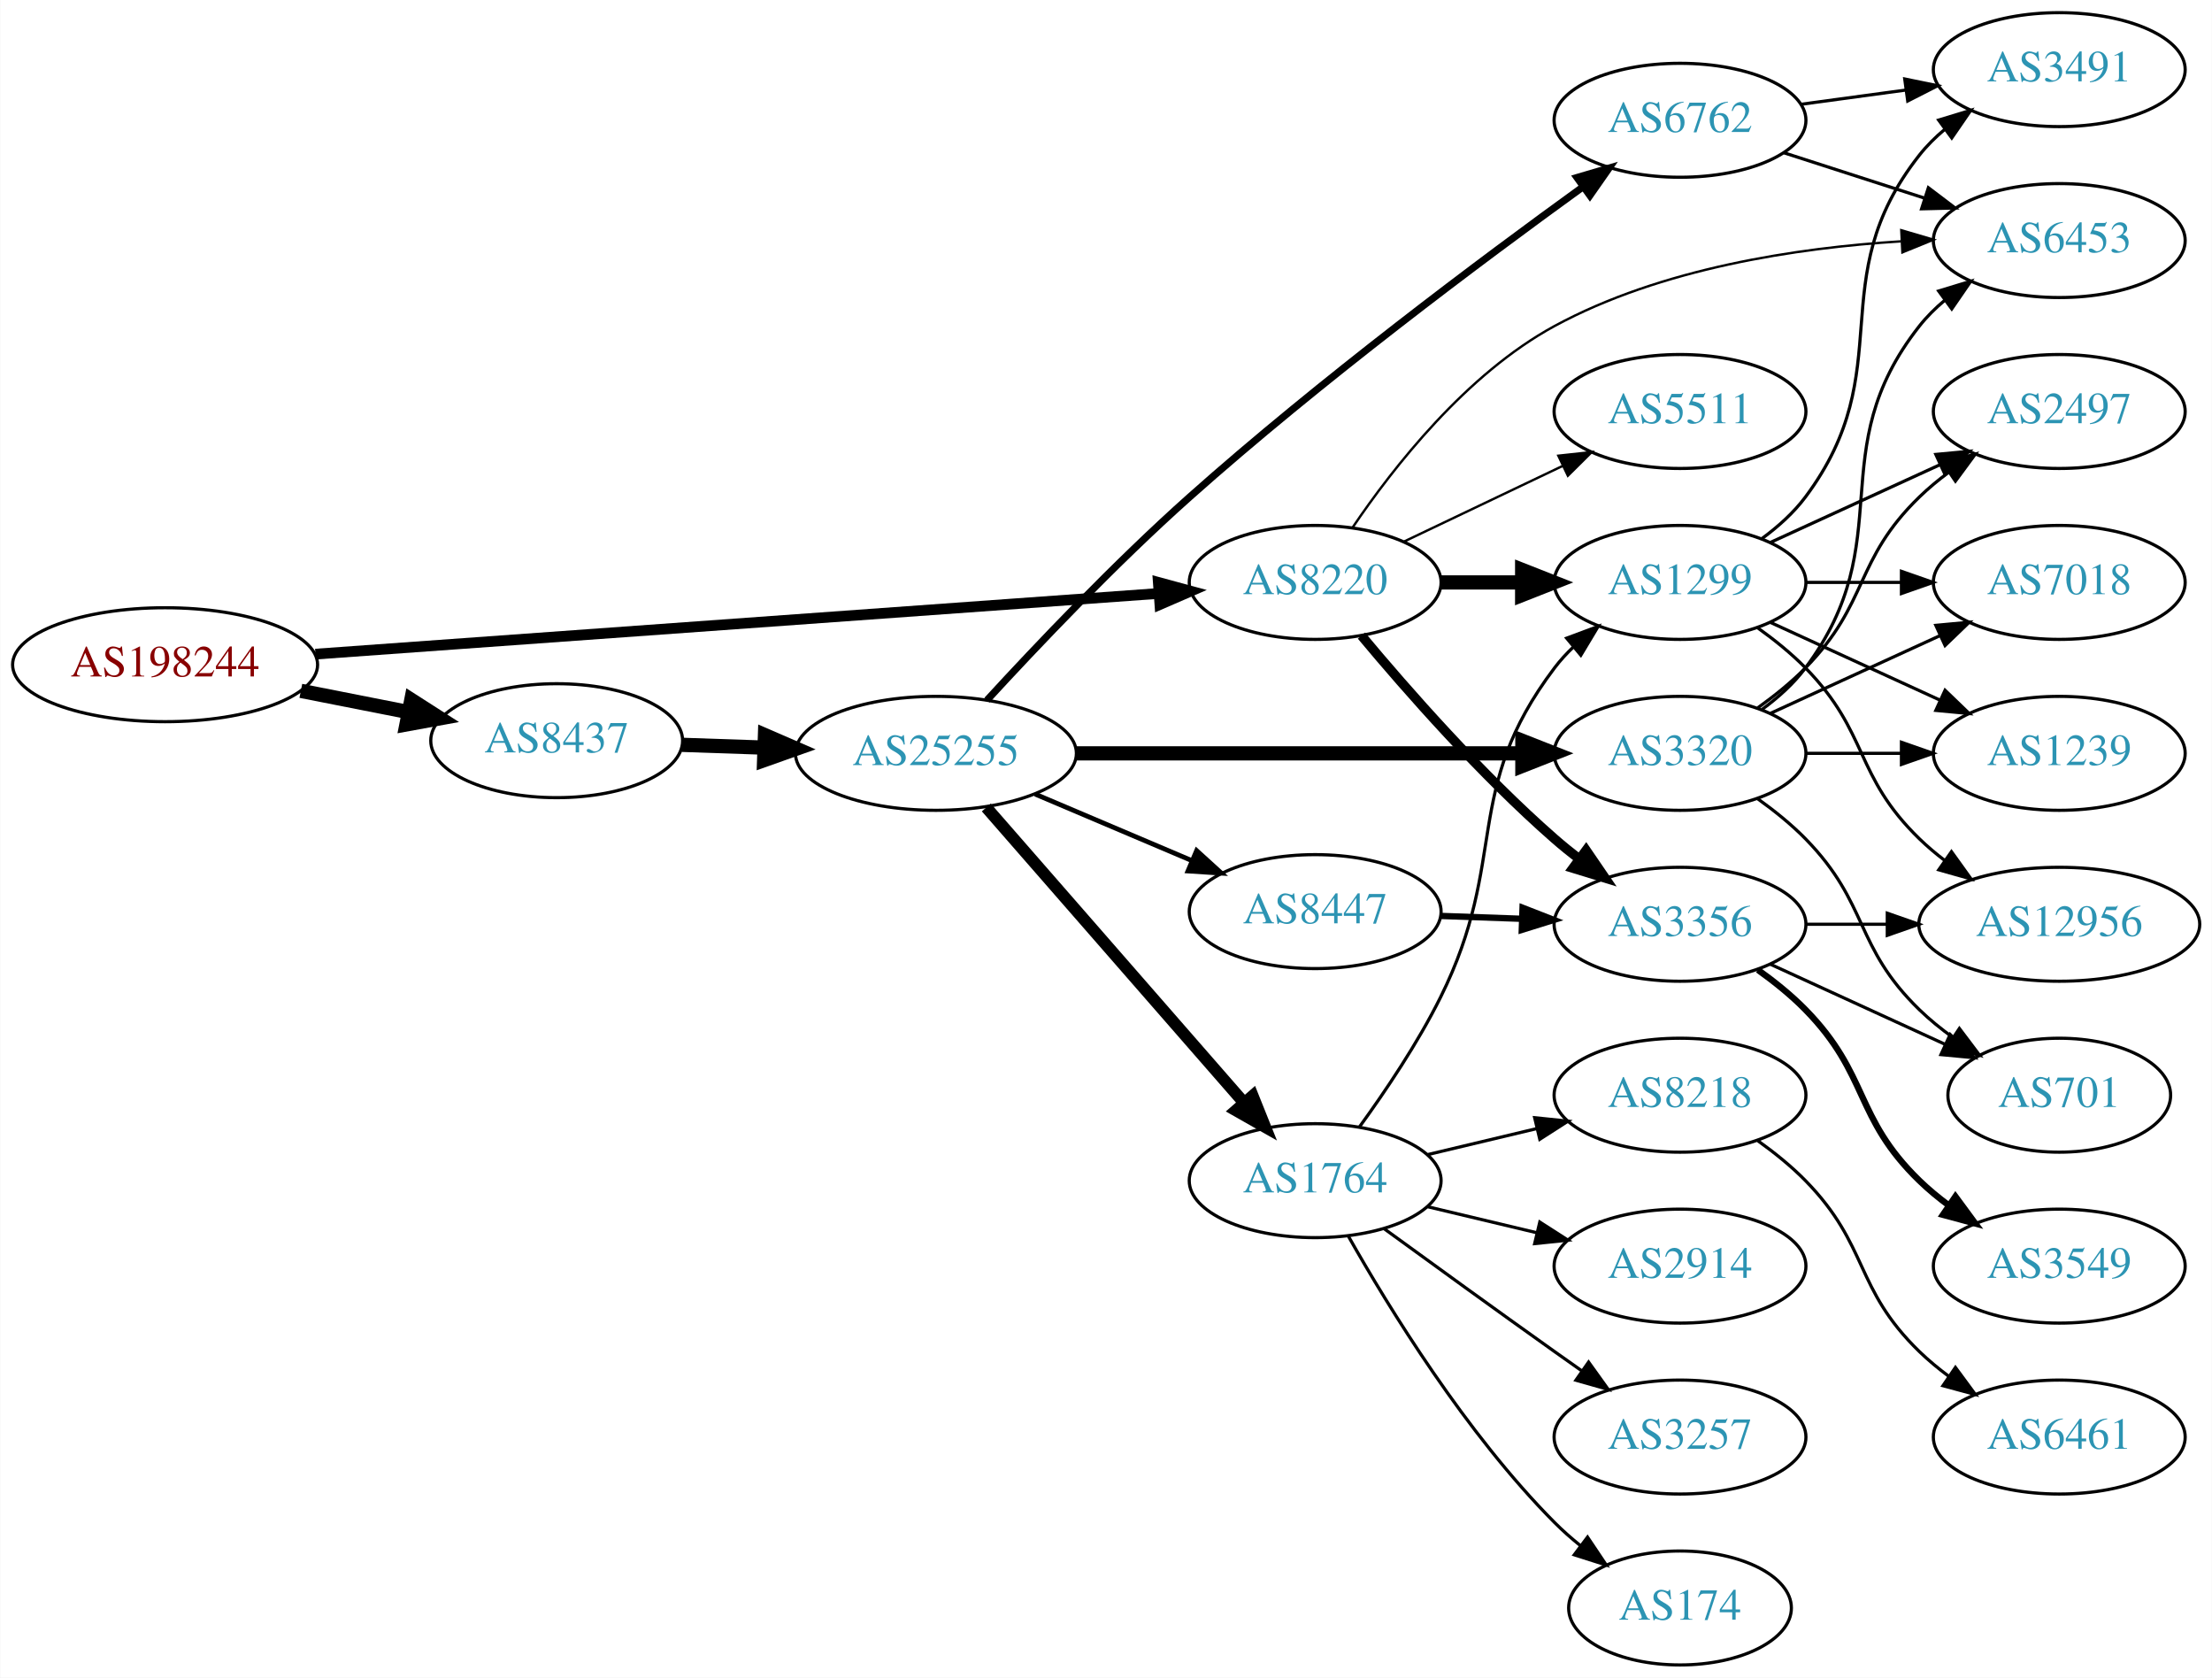
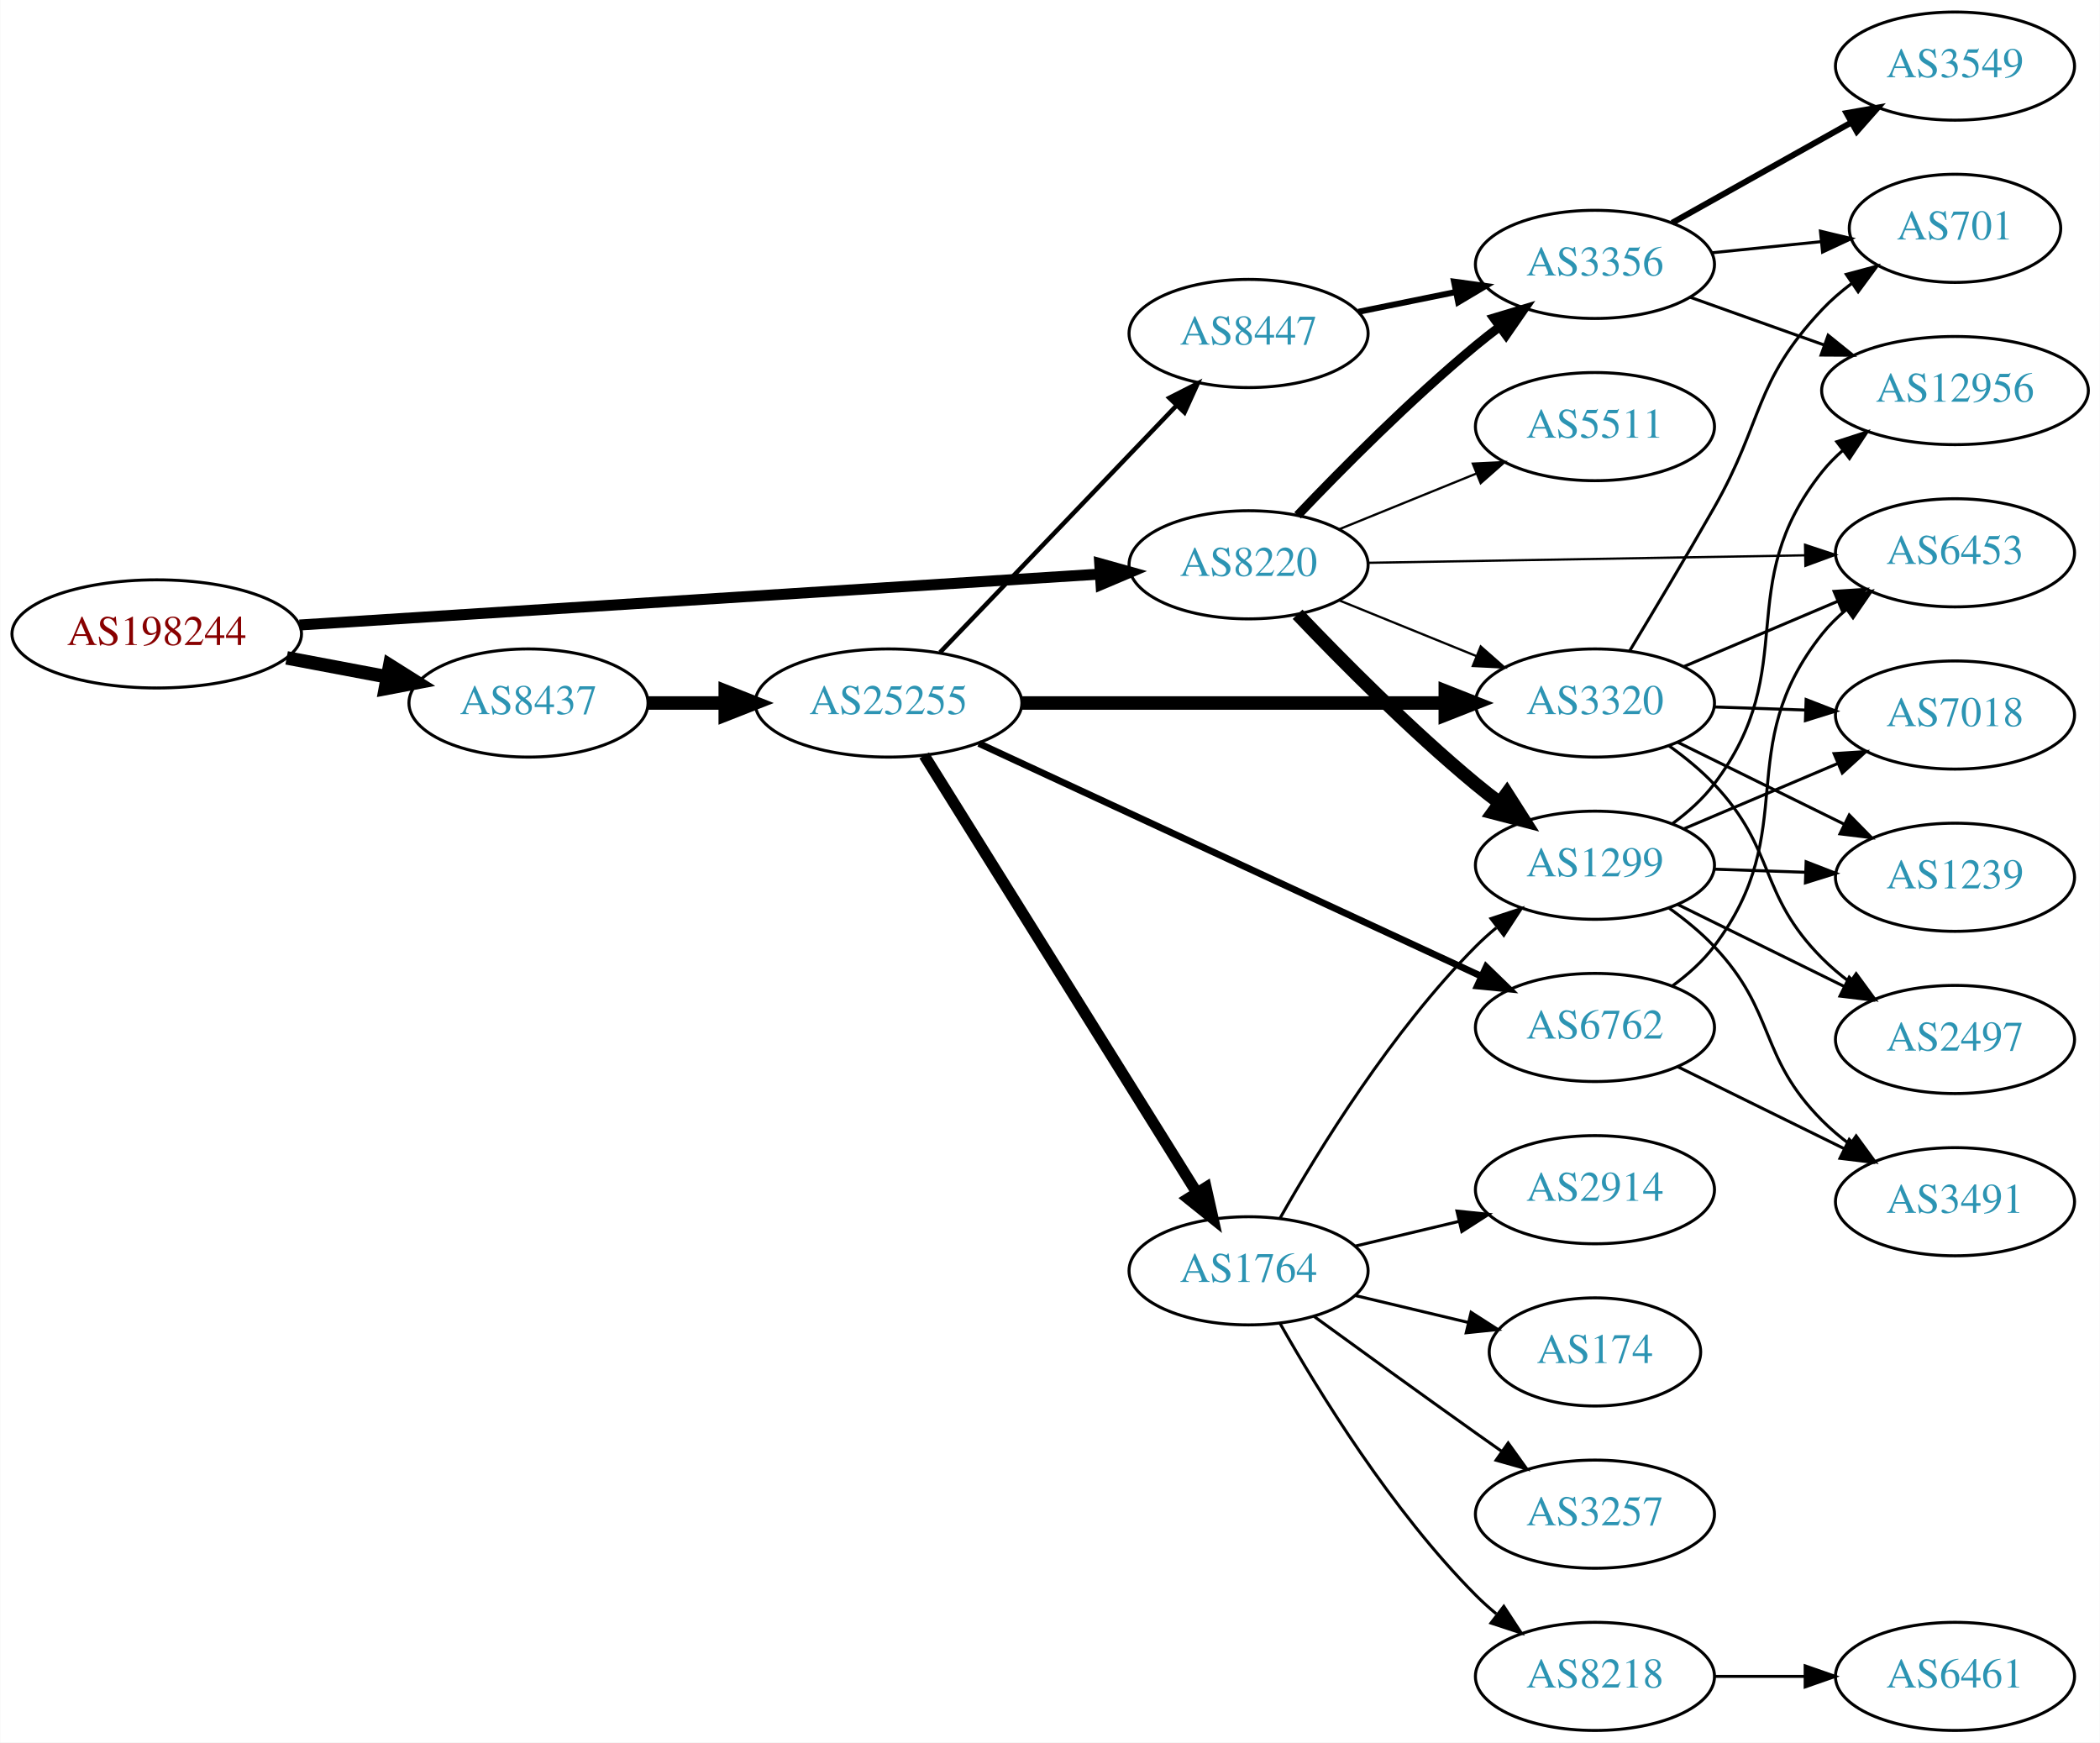
- <svg xmlns="http://www.w3.org/2000/svg" xmlns:xlink="http://www.w3.org/1999/xlink" width="699pt" height="530pt" viewBox="0.00 0.00 698.85 530.00">
-   <g id="graph0" class="graph" transform="scale(1 1) rotate(0) translate(4 526)">
-     <polygon fill="white" stroke="none" points="-4,4 -4,-526 694.855,-526 694.855,4 -4,4" />
+ <svg xmlns="http://www.w3.org/2000/svg" xmlns:xlink="http://www.w3.org/1999/xlink" width="699pt" height="580pt" viewBox="0.00 0.00 698.85 580.00">
+   <g id="graph0" class="graph" transform="scale(1 1) rotate(0) translate(4 576)">
+     <polygon fill="white" stroke="none" points="-4,4 -4,-576 694.855,-576 694.855,4 -4,4" />
    <g id="node1" class="node">
      <g id="a_node1">
        <a xlink:href="/asn/198244" xlink:title="AS198244 ~ Austrian Power Grid AG [AT]">
-           <ellipse fill="#ffffff" stroke="black" cx="48.096" cy="-316" rx="48.192" ry="18" />
-           <text text-anchor="middle" x="48.096" y="-312.3" font-family="Times,serif" font-size="14.00" fill="#880000">AS198244</text>
+           <ellipse fill="#ffffff" stroke="black" cx="48.096" cy="-365" rx="48.192" ry="18" />
+           <text text-anchor="middle" x="48.096" y="-361.3" font-family="Times,serif" font-size="14.00" fill="#880000">AS198244</text>
        </a>
      </g>
    </g>
    <g id="node2" class="node">
      <g id="a_node2">
        <a xlink:href="/asn/8220" xlink:title="AS8220 ~ COLT [GB]">
-           <ellipse fill="#ffffff" stroke="black" cx="411.523" cy="-342" rx="39.794" ry="18" />
-           <text text-anchor="middle" x="411.523" y="-338.3" font-family="Times,serif" font-size="14.00" fill="#2c94b3">AS8220</text>
+           <ellipse fill="#ffffff" stroke="black" cx="411.523" cy="-388" rx="39.794" ry="18" />
+           <text text-anchor="middle" x="411.523" y="-384.3" font-family="Times,serif" font-size="14.00" fill="#2c94b3">AS8220</text>
        </a>
      </g>
    </g>
    <g id="edge1" class="edge">
-       <path fill="none" stroke="black" stroke-width="3.375" d="M95.606,-319.346C164.246,-324.284 292.062,-333.478 361.896,-338.502" />
-       <polygon fill="black" stroke="black" stroke-width="3.375" points="361.951,-342.015 372.176,-339.241 362.453,-335.033 361.951,-342.015" />
+       <path fill="none" stroke="black" stroke-width="3.656" d="M95.606,-367.96C164.246,-372.328 292.062,-380.462 361.896,-384.906" />
+       <polygon fill="black" stroke="black" stroke-width="3.656" points="361.974,-388.417 372.176,-385.56 362.419,-381.432 361.974,-388.417" />
    </g>
    <g id="node3" class="node">
      <g id="a_node3">
        <a xlink:href="/asn/8437" xlink:title="AS8437 ~ Hutchison Drei Austria GmbH [AT]">
-           <ellipse fill="#ffffff" stroke="black" cx="171.838" cy="-292" rx="39.794" ry="18" />
-           <text text-anchor="middle" x="171.838" y="-288.3" font-family="Times,serif" font-size="14.00" fill="#2c94b3">AS8437</text>
+           <ellipse fill="#ffffff" stroke="black" cx="171.838" cy="-342" rx="39.794" ry="18" />
+           <text text-anchor="middle" x="171.838" y="-338.3" font-family="Times,serif" font-size="14.00" fill="#2c94b3">AS8437</text>
        </a>
      </g>
    </g>
    <g id="edge2" class="edge">
-       <path fill="none" stroke="black" stroke-width="4.5" d="M90.993,-307.741C101.946,-305.581 113.81,-303.242 124.958,-301.045" />
-       <polygon fill="black" stroke="black" stroke-width="4.5" points="125.9,-304.872 134.949,-299.075 124.376,-297.146 125.9,-304.872" />
+       <path fill="none" stroke="black" stroke-width="4.5" d="M91.334,-357.02C102.165,-354.974 113.868,-352.763 124.877,-350.683" />
+       <polygon fill="black" stroke="black" stroke-width="4.5" points="125.652,-354.544 134.748,-348.818 124.19,-346.806 125.652,-354.544" />
    </g>
    <g id="node4" class="node">
      <g id="a_node4">
        <a xlink:href="/asn/1299" xlink:title="AS1299 ~ Telia Carrier [EU]">
-           <ellipse fill="#ffffff" stroke="black" cx="526.816" cy="-342" rx="39.794" ry="18" />
-           <text text-anchor="middle" x="526.816" y="-338.3" font-family="Times,serif" font-size="14.00" fill="#2c94b3">AS1299</text>
+           <ellipse fill="#ffffff" stroke="black" cx="526.816" cy="-288" rx="39.794" ry="18" />
+           <text text-anchor="middle" x="526.816" y="-284.3" font-family="Times,serif" font-size="14.00" fill="#2c94b3">AS1299</text>
        </a>
      </g>
    </g>
    <g id="edge3" class="edge">
-       <path fill="none" stroke="black" stroke-width="4.5" d="M451.195,-342C459.398,-342 468.162,-342 476.694,-342" />
-       <polygon fill="black" stroke="black" stroke-width="4.5" points="476.934,-345.938 486.934,-342 476.933,-338.063 476.934,-345.938" />
+       <path fill="none" stroke="black" stroke-width="4.5" d="M427.828,-371.545C442.441,-356.204 465.397,-333.044 487.17,-315 489.69,-312.911 492.367,-310.816 495.089,-308.767" />
+       <polygon fill="black" stroke="black" stroke-width="4.5" points="497.507,-311.877 503.282,-302.813 492.877,-305.507 497.507,-311.877" />
    </g>
    <g id="node5" class="node">
      <g id="a_node5">
        <a xlink:href="/asn/3356" xlink:title="AS3356 ~ Level 3 Parent, LLC [US]">
-           <ellipse fill="#ffffff" stroke="black" cx="526.816" cy="-234" rx="39.794" ry="18" />
-           <text text-anchor="middle" x="526.816" y="-230.3" font-family="Times,serif" font-size="14.00" fill="#2c94b3">AS3356</text>
+           <ellipse fill="#ffffff" stroke="black" cx="526.816" cy="-488" rx="39.794" ry="18" />
+           <text text-anchor="middle" x="526.816" y="-484.3" font-family="Times,serif" font-size="14.00" fill="#2c94b3">AS3356</text>
        </a>
      </g>
    </g>
    <g id="edge4" class="edge">
-       <path fill="none" stroke="black" stroke-width="3" d="M426.153,-325.183C440.436,-308.071 463.982,-281.255 487.17,-261 489.635,-258.846 492.274,-256.706 494.971,-254.628" />
-       <polygon fill="black" stroke="black" stroke-width="3" points="497.144,-257.375 503.125,-248.63 492.996,-251.736 497.144,-257.375" />
+       <path fill="none" stroke="black" stroke-width="3" d="M427.828,-404.455C442.441,-419.796 465.397,-442.956 487.17,-461 489.69,-463.089 492.367,-465.184 495.089,-467.233" />
+       <polygon fill="black" stroke="black" stroke-width="3" points="493.134,-470.139 503.282,-473.187 497.249,-464.477 493.134,-470.139" />
    </g>
    <g id="node6" class="node">
      <g id="a_node6">
-         <a xlink:href="/asn/5511" xlink:title="AS5511 ~ Orange S.A. [FR]">
-           <ellipse fill="#ffffff" stroke="black" cx="526.816" cy="-396" rx="39.794" ry="18" />
-           <text text-anchor="middle" x="526.816" y="-392.3" font-family="Times,serif" font-size="14.00" fill="#2c94b3">AS5511</text>
+         <a xlink:href="/asn/6453" xlink:title="AS6453 ~ TATA COMMUNICATIONS (AMERICA) INC [US]">
+           <ellipse fill="#ffffff" stroke="black" cx="646.659" cy="-392" rx="39.794" ry="18" />
+           <text text-anchor="middle" x="646.659" y="-388.3" font-family="Times,serif" font-size="14.00" fill="#2c94b3">AS6453</text>
        </a>
      </g>
    </g>
    <g id="edge5" class="edge">
-       <path fill="none" stroke="black" stroke-width="0.75" d="M439.66,-354.934C454.654,-362.081 473.475,-371.052 489.698,-378.785" />
-       <polygon fill="black" stroke="black" stroke-width="0.75" points="488.368,-382.028 498.901,-383.171 491.38,-375.709 488.368,-382.028" />
+       <path fill="none" stroke="black" stroke-width="0.75" d="M451.282,-388.665C491.199,-389.35 553.517,-390.419 596.788,-391.162" />
+       <polygon fill="black" stroke="black" stroke-width="0.75" points="596.748,-394.661 606.807,-391.333 596.868,-387.662 596.748,-394.661" />
    </g>
    <g id="node7" class="node">
      <g id="a_node7">
-         <a xlink:href="/asn/6453" xlink:title="AS6453 ~ TATA COMMUNICATIONS (AMERICA) INC [US]">
-           <ellipse fill="#ffffff" stroke="black" cx="646.659" cy="-450" rx="39.794" ry="18" />
-           <text text-anchor="middle" x="646.659" y="-446.3" font-family="Times,serif" font-size="14.00" fill="#2c94b3">AS6453</text>
+         <a xlink:href="/asn/5511" xlink:title="AS5511 ~ Orange S.A. [FR]">
+           <ellipse fill="#ffffff" stroke="black" cx="526.816" cy="-434" rx="39.794" ry="18" />
+           <text text-anchor="middle" x="526.816" y="-430.3" font-family="Times,serif" font-size="14.00" fill="#2c94b3">AS5511</text>
        </a>
      </g>
    </g>
    <g id="edge6" class="edge">
-       <path fill="none" stroke="black" stroke-width="0.75" d="M423.37,-359.378C436.168,-378.29 459.272,-407.851 487.17,-423 520.812,-441.269 563.899,-447.712 596.654,-449.757" />
-       <polygon fill="black" stroke="black" stroke-width="0.75" points="596.736,-453.266 606.9,-450.276 597.09,-446.275 596.736,-453.266" />
+       <path fill="none" stroke="black" stroke-width="0.75" d="M441.699,-399.846C455.574,-405.48 472.352,-412.292 487.261,-418.346" />
+       <polygon fill="black" stroke="black" stroke-width="0.75" points="486.157,-421.675 496.739,-422.194 488.79,-415.189 486.157,-421.675" />
+     </g>
+     <g id="node8" class="node">
+       <g id="a_node8">
+         <a xlink:href="/asn/3320" xlink:title="AS3320 ~ DTAG [DE]">
+           <ellipse fill="#ffffff" stroke="black" cx="526.816" cy="-342" rx="39.794" ry="18" />
+           <text text-anchor="middle" x="526.816" y="-338.3" font-family="Times,serif" font-size="14.00" fill="#2c94b3">AS3320</text>
+         </a>
+       </g>
+     </g>
+     <g id="edge7" class="edge">
+       <path fill="none" stroke="black" stroke-width="0.75" d="M441.699,-376.154C455.574,-370.52 472.352,-363.708 487.261,-357.654" />
+       <polygon fill="black" stroke="black" stroke-width="0.75" points="488.79,-360.811 496.739,-353.806 486.157,-354.325 488.79,-360.811" />
+     </g>
+     <g id="node16" class="node">
+       <g id="a_node16">
+         <a xlink:href="/asn/25255" xlink:title="AS25255 ~ ==&gt; TELE2 AUSTRIA &lt;== [AT]">
+           <ellipse fill="#ffffff" stroke="black" cx="291.681" cy="-342" rx="44.393" ry="18" />
+           <text text-anchor="middle" x="291.681" y="-338.3" font-family="Times,serif" font-size="14.00" fill="#2c94b3">AS25255</text>
+         </a>
+       </g>
+     </g>
+     <g id="edge16" class="edge">
+       <path fill="none" stroke="black" stroke-width="4.5" d="M211.751,-342C219.853,-342 228.528,-342 237.055,-342" />
+       <polygon fill="black" stroke="black" stroke-width="4.5" points="237.332,-345.938 247.332,-342 237.332,-338.063 237.332,-345.938" />
+     </g>
+     <g id="node9" class="node">
+       <g id="a_node9">
+         <a xlink:href="/asn/12956" xlink:title="AS12956 ~ TELXIUS [ES]">
+           <ellipse fill="#ffffff" stroke="black" cx="646.659" cy="-446" rx="44.393" ry="18" />
+           <text text-anchor="middle" x="646.659" y="-442.3" font-family="Times,serif" font-size="14.00" fill="#2c94b3">AS12956</text>
+         </a>
+       </g>
+     </g>
+     <g id="edge8" class="edge">
+       <path fill="none" stroke="black" d="M552.704,-301.913C557.783,-305.641 562.712,-310.037 566.463,-315 595.952,-354.024 571.985,-380.743 602.463,-419 604.501,-421.559 606.853,-423.943 609.385,-426.148" />
+       <polygon fill="black" stroke="black" points="607.307,-428.964 617.387,-432.225 611.54,-423.39 607.307,-428.964" />
+     </g>
+     <g id="node10" class="node">
+       <g id="a_node10">
+         <a xlink:href="/asn/7018" xlink:title="AS7018 ~ AT&amp;T Services, Inc. [US]">
+           <ellipse fill="#ffffff" stroke="black" cx="646.659" cy="-338" rx="39.794" ry="18" />
+           <text text-anchor="middle" x="646.659" y="-334.3" font-family="Times,serif" font-size="14.00" fill="#2c94b3">AS7018</text>
+         </a>
+       </g>
+     </g>
+     <g id="edge9" class="edge">
+       <path fill="none" stroke="black" d="M556.342,-300.104C571.717,-306.627 590.893,-314.763 607.531,-321.823" />
+       <polygon fill="black" stroke="black" points="606.414,-325.151 616.986,-325.835 609.148,-318.707 606.414,-325.151" />
+     </g>
+     <g id="node11" class="node">
+       <g id="a_node11">
+         <a xlink:href="/asn/1239" xlink:title="AS1239 ~ Sprint [US]">
+           <ellipse fill="#ffffff" stroke="black" cx="646.659" cy="-284" rx="39.794" ry="18" />
+           <text text-anchor="middle" x="646.659" y="-280.3" font-family="Times,serif" font-size="14.00" fill="#2c94b3">AS1239</text>
+         </a>
+       </g>
+     </g>
+     <g id="edge10" class="edge">
+       <path fill="none" stroke="black" d="M566.402,-286.69C576.169,-286.359 586.785,-285.998 596.979,-285.652" />
+       <polygon fill="black" stroke="black" points="597.11,-289.15 606.986,-285.313 596.873,-282.154 597.11,-289.15" />
+     </g>
+     <g id="node12" class="node">
+       <g id="a_node12">
+         <a xlink:href="/asn/2497" xlink:title="AS2497 ~ Internet Initiative Japan Inc. [JP]">
+           <ellipse fill="#ffffff" stroke="black" cx="646.659" cy="-230" rx="39.794" ry="18" />
+           <text text-anchor="middle" x="646.659" y="-226.3" font-family="Times,serif" font-size="14.00" fill="#2c94b3">AS2497</text>
+         </a>
+       </g>
+     </g>
+     <g id="edge11" class="edge">
+       <path fill="none" stroke="black" d="M554.262,-274.984C570.674,-266.906 591.973,-256.423 609.881,-247.609" />
+       <polygon fill="black" stroke="black" points="611.466,-250.73 618.893,-243.174 608.375,-244.449 611.466,-250.73" />
+     </g>
+     <g id="node13" class="node">
+       <g id="a_node13">
+         <a xlink:href="/asn/3491" xlink:title="AS3491 ~ PCCW Global, Inc. [US]">
+           <ellipse fill="#ffffff" stroke="black" cx="646.659" cy="-176" rx="39.794" ry="18" />
+           <text text-anchor="middle" x="646.659" y="-172.3" font-family="Times,serif" font-size="14.00" fill="#2c94b3">AS3491</text>
+         </a>
+       </g>
+     </g>
+     <g id="edge12" class="edge">
+       <path fill="none" stroke="black" d="M551.518,-273.715C556.77,-269.952 562.073,-265.635 566.463,-261 587.325,-238.972 581.043,-224.487 602.463,-203 605.262,-200.191 608.407,-197.538 611.689,-195.072" />
+       <polygon fill="black" stroke="black" points="613.759,-197.897 620.015,-189.346 609.792,-192.129 613.759,-197.897" />
+     </g>
+     <g id="edge13" class="edge">
+       <path fill="none" stroke="black" d="M558.47,-477.075C572.12,-472.21 588.422,-466.399 603.217,-461.127" />
+       <polygon fill="black" stroke="black" points="604.434,-464.408 612.679,-457.754 602.084,-457.815 604.434,-464.408" />
+     </g>
+     <g id="node14" class="node">
+       <g id="a_node14">
+         <a xlink:href="/asn/3549" xlink:title="AS3549 ~ Level 3 Parent, LLC [US]">
+           <ellipse fill="#ffffff" stroke="black" cx="646.659" cy="-554" rx="39.794" ry="18" />
+           <text text-anchor="middle" x="646.659" y="-550.3" font-family="Times,serif" font-size="14.00" fill="#2c94b3">AS3549</text>
+         </a>
+       </g>
+     </g>
+     <g id="edge14" class="edge">
+       <path fill="none" stroke="black" stroke-width="2" d="M552.52,-501.836C569.804,-511.516 593.099,-524.563 612.068,-535.187" />
+       <polygon fill="black" stroke="black" stroke-width="2" points="610.552,-538.35 620.987,-540.182 613.973,-532.242 610.552,-538.35" />
    </g>
    <g id="node15" class="node">
      <g id="a_node15">
-         <a xlink:href="/asn/25255" xlink:title="AS25255 ~ ==&gt; TELE2 AUSTRIA &lt;== [AT]">
-           <ellipse fill="#ffffff" stroke="black" cx="291.681" cy="-288" rx="44.393" ry="18" />
-           <text text-anchor="middle" x="291.681" y="-284.3" font-family="Times,serif" font-size="14.00" fill="#2c94b3">AS25255</text>
+         <a xlink:href="/asn/701" xlink:title="AS701 ~ UUNET [US]">
+           <ellipse fill="#ffffff" stroke="black" cx="646.659" cy="-500" rx="35.194" ry="18" />
+           <text text-anchor="middle" x="646.659" y="-496.3" font-family="Times,serif" font-size="14.00" fill="#2c94b3">AS701</text>
        </a>
      </g>
    </g>
    <g id="edge15" class="edge">
-       <path fill="none" stroke="black" stroke-width="4.5" d="M211.424,-290.69C219.722,-290.409 228.634,-290.106 237.379,-289.809" />
-       <polygon fill="black" stroke="black" stroke-width="4.5" points="237.661,-293.74 247.522,-289.465 237.394,-285.869 237.661,-293.74" />
-     </g>
-     <g id="node8" class="node">
-       <g id="a_node8">
-         <a xlink:href="/asn/3491" xlink:title="AS3491 ~ PCCW Global, Inc. [US]">
-           <ellipse fill="#ffffff" stroke="black" cx="646.659" cy="-504" rx="39.794" ry="18" />
-           <text text-anchor="middle" x="646.659" y="-500.3" font-family="Times,serif" font-size="14.00" fill="#2c94b3">AS3491</text>
-         </a>
-       </g>
-     </g>
-     <g id="edge7" class="edge">
-       <path fill="none" stroke="black" d="M552.747,-355.882C557.823,-359.611 562.741,-364.016 566.463,-369 596.734,-409.542 571.164,-437.246 602.463,-477 604.788,-479.953 607.531,-482.67 610.49,-485.147" />
-       <polygon fill="black" stroke="black" points="608.55,-488.064 618.687,-491.145 612.683,-482.415 608.55,-488.064" />
-     </g>
-     <g id="node9" class="node">
-       <g id="a_node9">
-         <a xlink:href="/asn/2497" xlink:title="AS2497 ~ Internet Initiative Japan Inc. [JP]">
-           <ellipse fill="#ffffff" stroke="black" cx="646.659" cy="-396" rx="39.794" ry="18" />
-           <text text-anchor="middle" x="646.659" y="-392.3" font-family="Times,serif" font-size="14.00" fill="#2c94b3">AS2497</text>
-         </a>
-       </g>
-     </g>
-     <g id="edge8" class="edge">
-       <path fill="none" stroke="black" d="M555.445,-354.661C571.402,-361.973 591.672,-371.261 608.955,-379.181" />
-       <polygon fill="black" stroke="black" points="607.654,-382.435 618.203,-383.419 610.57,-376.071 607.654,-382.435" />
-     </g>
-     <g id="node10" class="node">
-       <g id="a_node10">
-         <a xlink:href="/asn/12956" xlink:title="AS12956 ~ TELXIUS [ES]">
-           <ellipse fill="#ffffff" stroke="black" cx="646.659" cy="-234" rx="44.393" ry="18" />
-           <text text-anchor="middle" x="646.659" y="-230.3" font-family="Times,serif" font-size="14.00" fill="#2c94b3">AS12956</text>
-         </a>
-       </g>
-     </g>
-     <g id="edge9" class="edge">
-       <path fill="none" stroke="black" d="M551.41,-327.611C556.666,-323.852 561.998,-319.563 566.463,-315 586.635,-294.383 581.769,-281.094 602.463,-261 604.949,-258.586 607.686,-256.278 610.539,-254.1" />
-       <polygon fill="black" stroke="black" points="612.594,-256.934 618.775,-248.329 608.577,-251.202 612.594,-256.934" />
-     </g>
-     <g id="node11" class="node">
-       <g id="a_node11">
-         <a xlink:href="/asn/7018" xlink:title="AS7018 ~ ATT-INTERNET4 [US]">
-           <ellipse fill="#ffffff" stroke="black" cx="646.659" cy="-342" rx="39.794" ry="18" />
-           <text text-anchor="middle" x="646.659" y="-338.3" font-family="Times,serif" font-size="14.00" fill="#2c94b3">AS7018</text>
-         </a>
-       </g>
-     </g>
-     <g id="edge10" class="edge">
-       <path fill="none" stroke="black" d="M566.729,-342C576.282,-342 586.632,-342 596.594,-342" />
-       <polygon fill="black" stroke="black" points="596.787,-345.5 606.787,-342 596.787,-338.5 596.787,-345.5" />
-     </g>
-     <g id="node12" class="node">
-       <g id="a_node12">
-         <a xlink:href="/asn/1239" xlink:title="AS1239 ~ Sprint [US]">
-           <ellipse fill="#ffffff" stroke="black" cx="646.659" cy="-288" rx="39.794" ry="18" />
-           <text text-anchor="middle" x="646.659" y="-284.3" font-family="Times,serif" font-size="14.00" fill="#2c94b3">AS1239</text>
-         </a>
-       </g>
-     </g>
-     <g id="edge11" class="edge">
-       <path fill="none" stroke="black" d="M555.445,-329.339C571.402,-322.027 591.672,-312.739 608.955,-304.819" />
-       <polygon fill="black" stroke="black" points="610.57,-307.929 618.203,-300.581 607.654,-301.565 610.57,-307.929" />
-     </g>
-     <g id="edge13" class="edge">
-       <path fill="none" stroke="black" d="M566.729,-234C574.831,-234 583.507,-234 592.033,-234" />
-       <polygon fill="black" stroke="black" points="592.31,-237.5 602.31,-234 592.31,-230.5 592.31,-237.5" />
-     </g>
-     <g id="node13" class="node">
-       <g id="a_node13">
-         <a xlink:href="/asn/3549" xlink:title="AS3549 ~ Level 3 Parent, LLC [US]">
-           <ellipse fill="#ffffff" stroke="black" cx="646.659" cy="-126" rx="39.794" ry="18" />
-           <text text-anchor="middle" x="646.659" y="-122.3" font-family="Times,serif" font-size="14.00" fill="#2c94b3">AS3549</text>
-         </a>
-       </g>
-     </g>
-     <g id="edge12" class="edge">
-       <path fill="none" stroke="black" stroke-width="2" d="M551.41,-219.611C556.666,-215.852 561.998,-211.563 566.463,-207 586.635,-186.383 581.769,-173.094 602.463,-153 605.308,-150.237 608.482,-147.614 611.782,-145.166" />
-       <polygon fill="black" stroke="black" stroke-width="2" points="613.847,-147.994 620.129,-139.462 609.898,-142.214 613.847,-147.994" />
-     </g>
-     <g id="node14" class="node">
-       <g id="a_node14">
-         <a xlink:href="/asn/701" xlink:title="AS701 ~ UUNET [US]">
-           <ellipse fill="#ffffff" stroke="black" cx="646.659" cy="-180" rx="35.194" ry="18" />
-           <text text-anchor="middle" x="646.659" y="-176.3" font-family="Times,serif" font-size="14.00" fill="#2c94b3">AS701</text>
-         </a>
-       </g>
-     </g>
-     <g id="edge14" class="edge">
-       <path fill="none" stroke="black" d="M555.445,-221.339C571.861,-213.817 592.843,-204.202 610.44,-196.139" />
-       <polygon fill="black" stroke="black" points="612.184,-199.189 619.817,-191.842 609.268,-192.826 612.184,-199.189" />
-     </g>
-     <g id="node16" class="node">
-       <g id="a_node16">
+       <path fill="none" stroke="black" d="M565.751,-491.863C577.304,-493.039 590.095,-494.342 601.994,-495.554" />
+       <polygon fill="black" stroke="black" points="601.865,-499.058 612.168,-496.59 602.574,-492.094 601.865,-499.058" />
+     </g>
+     <g id="edge32" class="edge">
+       <path fill="none" stroke="black" d="M556.342,-354.104C571.717,-360.627 590.893,-368.763 607.531,-375.823" />
+       <polygon fill="black" stroke="black" points="606.414,-379.151 616.986,-379.835 609.148,-372.707 606.414,-379.151" />
+     </g>
+     <g id="edge29" class="edge">
+       <path fill="none" stroke="black" d="M566.402,-340.69C576.169,-340.359 586.785,-339.998 596.979,-339.652" />
+       <polygon fill="black" stroke="black" points="597.11,-343.15 606.986,-339.313 596.873,-336.154 597.11,-343.15" />
+     </g>
+     <g id="edge31" class="edge">
+       <path fill="none" stroke="black" d="M554.262,-328.984C570.674,-320.906 591.973,-310.423 609.881,-301.609" />
+       <polygon fill="black" stroke="black" points="611.466,-304.73 618.893,-297.174 608.375,-298.449 611.466,-304.73" />
+     </g>
+     <g id="edge28" class="edge">
+       <path fill="none" stroke="black" d="M551.518,-327.715C556.77,-323.952 562.073,-319.635 566.463,-315 587.325,-292.972 581.043,-278.487 602.463,-257 605.262,-254.191 608.407,-251.538 611.689,-249.072" />
+       <polygon fill="black" stroke="black" points="613.759,-251.897 620.015,-243.346 609.792,-246.129 613.759,-251.897" />
+     </g>
+     <g id="edge30" class="edge">
+       <path fill="none" stroke="black" d="M538.326,-359.278C546.199,-372.318 557.169,-390.688 566.463,-407 583.003,-436.032 579.547,-448.683 602.463,-473 605.397,-476.113 608.764,-479.014 612.297,-481.672" />
+       <polygon fill="black" stroke="black" points="610.48,-484.669 620.713,-487.416 614.427,-478.888 610.48,-484.669" />
+     </g>
+     <g id="edge19" class="edge">
+       <path fill="none" stroke="black" stroke-width="4.5" d="M335.985,-342C375.924,-342 435.159,-342 476.813,-342" />
+       <polygon fill="black" stroke="black" stroke-width="4.5" points="477.003,-345.938 487.002,-342 477.002,-338.063 477.003,-345.938" />
+     </g>
+     <g id="node17" class="node">
+       <g id="a_node17">
        <a xlink:href="/asn/1764" xlink:title="AS1764 ~ NEXTLAYER-AS [AT]">
          <ellipse fill="#ffffff" stroke="black" cx="411.523" cy="-153" rx="39.794" ry="18" />
          <text text-anchor="middle" x="411.523" y="-149.3" font-family="Times,serif" font-size="14.00" fill="#2c94b3">AS1764</text>
        </a>
      </g>
    </g>
-     <g id="edge16" class="edge">
-       <path fill="none" stroke="black" stroke-width="3.75" d="M307.605,-270.902C328.148,-247.369 365.267,-204.845 388.864,-177.813" />
-       <polygon fill="black" stroke="black" stroke-width="3.75" points="391.78,-179.794 395.719,-169.959 386.507,-175.191 391.78,-179.794" />
-     </g>
-     <g id="node17" class="node">
-       <g id="a_node17">
-         <a xlink:href="/asn/6762" xlink:title="AS6762 ~ TELECOM ITALIA SPARKLE S.p.A. [IT]">
-           <ellipse fill="#ffffff" stroke="black" cx="526.816" cy="-488" rx="39.794" ry="18" />
-           <text text-anchor="middle" x="526.816" y="-484.3" font-family="Times,serif" font-size="14.00" fill="#2c94b3">AS6762</text>
-         </a>
-       </g>
-     </g>
    <g id="edge17" class="edge">
-       <path fill="none" stroke="black" stroke-width="2.25" d="M307.823,-304.802C323.313,-321.667 348.373,-348.077 371.877,-369 413.044,-405.647 464.267,-443.919 496.006,-466.859" />
-       <polygon fill="black" stroke="black" stroke-width="2.25" points="494.254,-469.91 504.416,-472.908 498.342,-464.227 494.254,-469.91" />
+       <path fill="none" stroke="black" stroke-width="3.75" d="M303.556,-324.558C324.339,-291.225 369.8,-218.314 394.228,-179.134" />
+       <polygon fill="black" stroke="black" stroke-width="3.75" points="397.353,-180.737 399.674,-170.4 391.413,-177.034 397.353,-180.737" />
    </g>
    <g id="node18" class="node">
      <g id="a_node18">
-         <a xlink:href="/asn/3320" xlink:title="AS3320 ~ DTAG [DE]">
-           <ellipse fill="#ffffff" stroke="black" cx="526.816" cy="-288" rx="39.794" ry="18" />
-           <text text-anchor="middle" x="526.816" y="-284.3" font-family="Times,serif" font-size="14.00" fill="#2c94b3">AS3320</text>
+         <a xlink:href="/asn/8447" xlink:title="AS8447 ~ A1 Telekom Austria AG [AT]">
+           <ellipse fill="#ffffff" stroke="black" cx="411.523" cy="-465" rx="39.794" ry="18" />
+           <text text-anchor="middle" x="411.523" y="-461.3" font-family="Times,serif" font-size="14.00" fill="#2c94b3">AS8447</text>
        </a>
      </g>
    </g>
    <g id="edge18" class="edge">
-       <path fill="none" stroke="black" stroke-width="4.5" d="M335.985,-288C375.924,-288 435.159,-288 476.813,-288" />
-       <polygon fill="black" stroke="black" stroke-width="4.5" points="477.003,-291.938 487.002,-288 477.002,-284.063 477.003,-291.938" />
+       <path fill="none" stroke="black" stroke-width="1.5" d="M308.819,-358.845C329.182,-380.099 364.336,-416.791 387.51,-440.98" />
+       <polygon fill="black" stroke="black" stroke-width="1.5" points="385.134,-443.559 394.58,-448.359 390.189,-438.717 385.134,-443.559" />
    </g>
    <g id="node19" class="node">
      <g id="a_node19">
-         <a xlink:href="/asn/8447" xlink:title="AS8447 ~ A1 Telekom Austria AG [AT]">
-           <ellipse fill="#ffffff" stroke="black" cx="411.523" cy="-238" rx="39.794" ry="18" />
-           <text text-anchor="middle" x="411.523" y="-234.3" font-family="Times,serif" font-size="14.00" fill="#2c94b3">AS8447</text>
-         </a>
-       </g>
-     </g>
-     <g id="edge19" class="edge">
-       <path fill="none" stroke="black" stroke-width="1.5" d="M323.028,-275.124C338.05,-268.75 356.342,-260.989 372.309,-254.214" />
-       <polygon fill="black" stroke="black" stroke-width="1.5" points="374.062,-257.272 381.9,-250.144 371.328,-250.828 374.062,-257.272" />
-     </g>
-     <g id="edge23" class="edge">
-       <path fill="none" stroke="black" d="M425.579,-170.066C433.713,-181.265 443.964,-196.475 451.17,-211 472.906,-254.818 457.681,-275.976 487.17,-315 488.927,-317.326 490.944,-319.528 493.115,-321.595" />
-       <polygon fill="black" stroke="black" points="490.999,-324.388 500.928,-328.087 495.473,-319.004 490.999,-324.388" />
+         <a xlink:href="/asn/6762" xlink:title="AS6762 ~ TELECOM ITALIA SPARKLE S.p.A. [IT]">
+           <ellipse fill="#ffffff" stroke="black" cx="526.816" cy="-234" rx="39.794" ry="18" />
+           <text text-anchor="middle" x="526.816" y="-230.3" font-family="Times,serif" font-size="14.00" fill="#2c94b3">AS6762</text>
+         </a>
+       </g>
+     </g>
+     <g id="edge20" class="edge">
+       <path fill="none" stroke="black" stroke-width="2.25" d="M321.736,-328.54C364.102,-308.914 442.814,-272.451 489.124,-250.997" />
+       <polygon fill="black" stroke="black" stroke-width="2.25" points="490.609,-254.167 498.212,-246.788 487.667,-247.815 490.609,-254.167" />
+     </g>
+     <g id="edge25" class="edge">
+       <path fill="none" stroke="black" d="M421.983,-170.49C434.765,-193.096 459.197,-232.886 487.17,-261 489.28,-263.121 491.576,-265.188 493.962,-267.171" />
+       <polygon fill="black" stroke="black" points="492.214,-270.242 502.277,-273.556 496.477,-264.69 492.214,-270.242" />
    </g>
    <g id="node20" class="node">
      <g id="a_node20">
-         <a xlink:href="/asn/8218" xlink:title="AS8218 ~ legacy Neotelecoms [FR]">
+         <a xlink:href="/asn/2914" xlink:title="AS2914 ~ NTT America, Inc. [US]">
          <ellipse fill="#ffffff" stroke="black" cx="526.816" cy="-180" rx="39.794" ry="18" />
-           <text text-anchor="middle" x="526.816" y="-176.3" font-family="Times,serif" font-size="14.00" fill="#2c94b3">AS8218</text>
-         </a>
-       </g>
-     </g>
-     <g id="edge20" class="edge">
+           <text text-anchor="middle" x="526.816" y="-176.3" font-family="Times,serif" font-size="14.00" fill="#2c94b3">AS2914</text>
+         </a>
+       </g>
+     </g>
+     <g id="edge21" class="edge">
      <path fill="none" stroke="black" d="M447.13,-161.248C458.002,-163.838 470.156,-166.735 481.598,-169.462" />
      <polygon fill="black" stroke="black" points="480.882,-172.889 491.421,-171.803 482.505,-166.08 480.882,-172.889" />
    </g>
    <g id="node21" class="node">
      <g id="a_node21">
-         <a xlink:href="/asn/2914" xlink:title="AS2914 ~ NTT America, Inc. [US]">
-           <ellipse fill="#ffffff" stroke="black" cx="526.816" cy="-126" rx="39.794" ry="18" />
-           <text text-anchor="middle" x="526.816" y="-122.3" font-family="Times,serif" font-size="14.00" fill="#2c94b3">AS2914</text>
-         </a>
-       </g>
-     </g>
-     <g id="edge21" class="edge">
-       <path fill="none" stroke="black" d="M447.13,-144.752C458.002,-142.162 470.156,-139.265 481.598,-136.538" />
-       <polygon fill="black" stroke="black" points="482.505,-139.92 491.421,-134.197 480.882,-133.111 482.505,-139.92" />
+         <a xlink:href="/asn/174" xlink:title="AS174 ~ Cogent Communications [US]">
+           <ellipse fill="#ffffff" stroke="black" cx="526.816" cy="-126" rx="35.194" ry="18" />
+           <text text-anchor="middle" x="526.816" y="-122.3" font-family="Times,serif" font-size="14.00" fill="#2c94b3">AS174</text>
+         </a>
+       </g>
+     </g>
+     <g id="edge22" class="edge">
+       <path fill="none" stroke="black" d="M447.13,-144.752C458.925,-141.942 472.229,-138.771 484.497,-135.847" />
+       <polygon fill="black" stroke="black" points="485.586,-139.186 494.502,-133.463 483.963,-132.376 485.586,-139.186" />
    </g>
    <g id="node22" class="node">
      <g id="a_node22">
+         <a xlink:href="/asn/8218" xlink:title="AS8218 ~ legacy Neotelecoms [FR]">
+           <ellipse fill="#ffffff" stroke="black" cx="526.816" cy="-18" rx="39.794" ry="18" />
+           <text text-anchor="middle" x="526.816" y="-14.3" font-family="Times,serif" font-size="14.00" fill="#2c94b3">AS8218</text>
+         </a>
+       </g>
+     </g>
+     <g id="edge23" class="edge">
+       <path fill="none" stroke="black" d="M421.983,-135.51C434.765,-112.904 459.197,-73.114 487.17,-45 489.28,-42.879 491.576,-40.812 493.962,-38.829" />
+       <polygon fill="black" stroke="black" points="496.477,-41.31 502.277,-32.444 492.214,-35.758 496.477,-41.31" />
+     </g>
+     <g id="node23" class="node">
+       <g id="a_node23">
        <a xlink:href="/asn/3257" xlink:title="AS3257 ~ GTT [DE]">
          <ellipse fill="#ffffff" stroke="black" cx="526.816" cy="-72" rx="39.794" ry="18" />
          <text text-anchor="middle" x="526.816" y="-68.3" font-family="Times,serif" font-size="14.00" fill="#2c94b3">AS3257</text>
        </a>
      </g>
    </g>
-     <g id="edge22" class="edge">
+     <g id="edge24" class="edge">
      <path fill="none" stroke="black" d="M433.371,-137.778C448.305,-126.909 468.919,-111.975 487.17,-99 489.99,-96.995 492.933,-94.915 495.881,-92.841" />
      <polygon fill="black" stroke="black" points="497.927,-95.681 504.106,-87.074 493.908,-89.95 497.927,-95.681" />
    </g>
-     <g id="node23" class="node">
-       <g id="a_node23">
-         <a xlink:href="/asn/174" xlink:title="AS174 ~ Cogent Communications [US]">
-           <ellipse fill="#ffffff" stroke="black" cx="526.816" cy="-18" rx="35.194" ry="18" />
-           <text text-anchor="middle" x="526.816" y="-14.3" font-family="Times,serif" font-size="14.00" fill="#2c94b3">AS174</text>
-         </a>
-       </g>
-     </g>
-     <g id="edge24" class="edge">
-       <path fill="none" stroke="black" d="M421.983,-135.51C434.765,-112.904 459.197,-73.114 487.17,-45 489.67,-42.487 492.43,-40.051 495.292,-37.739" />
-       <polygon fill="black" stroke="black" points="497.592,-40.389 503.489,-31.587 493.39,-34.79 497.592,-40.389" />
-     </g>
    <g id="edge26" class="edge">
-       <path fill="none" stroke="black" d="M559.706,-477.717C573.33,-473.323 589.416,-468.136 603.965,-463.445" />
-       <polygon fill="black" stroke="black" points="605.3,-466.692 613.743,-460.292 603.152,-460.03 605.3,-466.692" />
-     </g>
-     <g id="edge27" class="edge">
-       <path fill="none" stroke="black" d="M565.102,-493.062C575.634,-494.492 587.237,-496.068 598.277,-497.567" />
-       <polygon fill="black" stroke="black" points="597.831,-501.038 608.211,-498.916 598.772,-494.102 597.831,-501.038" />
-     </g>
-     <g id="edge29" class="edge">
-       <path fill="none" stroke="black" d="M552.747,-301.882C557.823,-305.611 562.741,-310.016 566.463,-315 596.734,-355.542 571.164,-383.246 602.463,-423 604.788,-425.953 607.531,-428.67 610.49,-431.147" />
-       <polygon fill="black" stroke="black" points="608.55,-434.064 618.687,-437.145 612.683,-428.415 608.55,-434.064" />
-     </g>
-     <g id="edge30" class="edge">
-       <path fill="none" stroke="black" d="M551.41,-302.389C556.666,-306.148 561.998,-310.437 566.463,-315 586.635,-335.617 581.769,-348.906 602.463,-369 605.308,-371.763 608.482,-374.386 611.782,-376.834" />
-       <polygon fill="black" stroke="black" points="609.898,-379.786 620.129,-382.538 613.847,-374.006 609.898,-379.786" />
-     </g>
-     <g id="edge28" class="edge">
-       <path fill="none" stroke="black" d="M555.445,-300.661C571.402,-307.973 591.672,-317.261 608.955,-325.181" />
-       <polygon fill="black" stroke="black" points="607.654,-328.435 618.203,-329.419 610.57,-322.071 607.654,-328.435" />
-     </g>
-     <g id="edge32" class="edge">
-       <path fill="none" stroke="black" d="M566.729,-288C576.282,-288 586.632,-288 596.594,-288" />
-       <polygon fill="black" stroke="black" points="596.787,-291.5 606.787,-288 596.787,-284.5 596.787,-291.5" />
-     </g>
-     <g id="edge31" class="edge">
-       <path fill="none" stroke="black" d="M551.41,-273.611C556.666,-269.852 561.998,-265.563 566.463,-261 586.635,-240.383 581.769,-227.094 602.463,-207 605.69,-203.866 609.341,-200.911 613.12,-198.188" />
-       <polygon fill="black" stroke="black" points="615.098,-201.075 621.48,-192.617 611.217,-195.25 615.098,-201.075" />
+       <path fill="none" stroke="black" stroke-width="2" d="M448.059,-472.214C458.288,-474.291 469.588,-476.585 480.331,-478.766" />
+       <polygon fill="black" stroke="black" stroke-width="2" points="479.91,-482.252 490.406,-480.811 481.303,-475.392 479.91,-482.252" />
+     </g>
+     <g id="edge34" class="edge">
+       <path fill="none" stroke="black" d="M552.704,-247.913C557.783,-251.641 562.712,-256.037 566.463,-261 595.952,-300.024 571.985,-326.743 602.463,-365 604.805,-367.94 607.559,-370.648 610.526,-373.119" />
+       <polygon fill="black" stroke="black" points="608.591,-376.041 618.732,-379.109 612.718,-370.386 608.591,-376.041" />
    </g>
    <g id="edge33" class="edge">
-       <path fill="none" stroke="black" stroke-width="2" d="M451.195,-236.635C459.398,-236.345 468.162,-236.036 476.694,-235.734" />
-       <polygon fill="black" stroke="black" stroke-width="2" points="477.063,-239.224 486.934,-235.373 476.816,-232.228 477.063,-239.224" />
+       <path fill="none" stroke="black" d="M554.262,-220.984C570.674,-212.906 591.973,-202.423 609.881,-193.609" />
+       <polygon fill="black" stroke="black" points="611.466,-196.73 618.893,-189.174 608.375,-190.449 611.466,-196.73" />
    </g>
    <g id="node24" class="node">
      <g id="a_node24">
        <a xlink:href="/asn/6461" xlink:title="AS6461 ~ Zayo Bandwidth [US]">
-           <ellipse fill="#ffffff" stroke="black" cx="646.659" cy="-72" rx="39.794" ry="18" />
-           <text text-anchor="middle" x="646.659" y="-68.3" font-family="Times,serif" font-size="14.00" fill="#2c94b3">AS6461</text>
-         </a>
-       </g>
-     </g>
-     <g id="edge25" class="edge">
-       <path fill="none" stroke="black" d="M551.41,-165.611C556.666,-161.852 561.998,-157.563 566.463,-153 586.635,-132.383 581.769,-119.094 602.463,-99 605.308,-96.237 608.482,-93.614 611.782,-91.166" />
-       <polygon fill="black" stroke="black" points="613.847,-93.993 620.129,-85.462 609.898,-88.214 613.847,-93.993" />
+           <ellipse fill="#ffffff" stroke="black" cx="646.659" cy="-18" rx="39.794" ry="18" />
+           <text text-anchor="middle" x="646.659" y="-14.3" font-family="Times,serif" font-size="14.00" fill="#2c94b3">AS6461</text>
+         </a>
+       </g>
+     </g>
+     <g id="edge27" class="edge">
+       <path fill="none" stroke="black" d="M566.729,-18C576.282,-18 586.632,-18 596.594,-18" />
+       <polygon fill="black" stroke="black" points="596.787,-21.5 606.787,-18 596.787,-14.5 596.787,-21.5" />
    </g>
  </g>
</svg>
